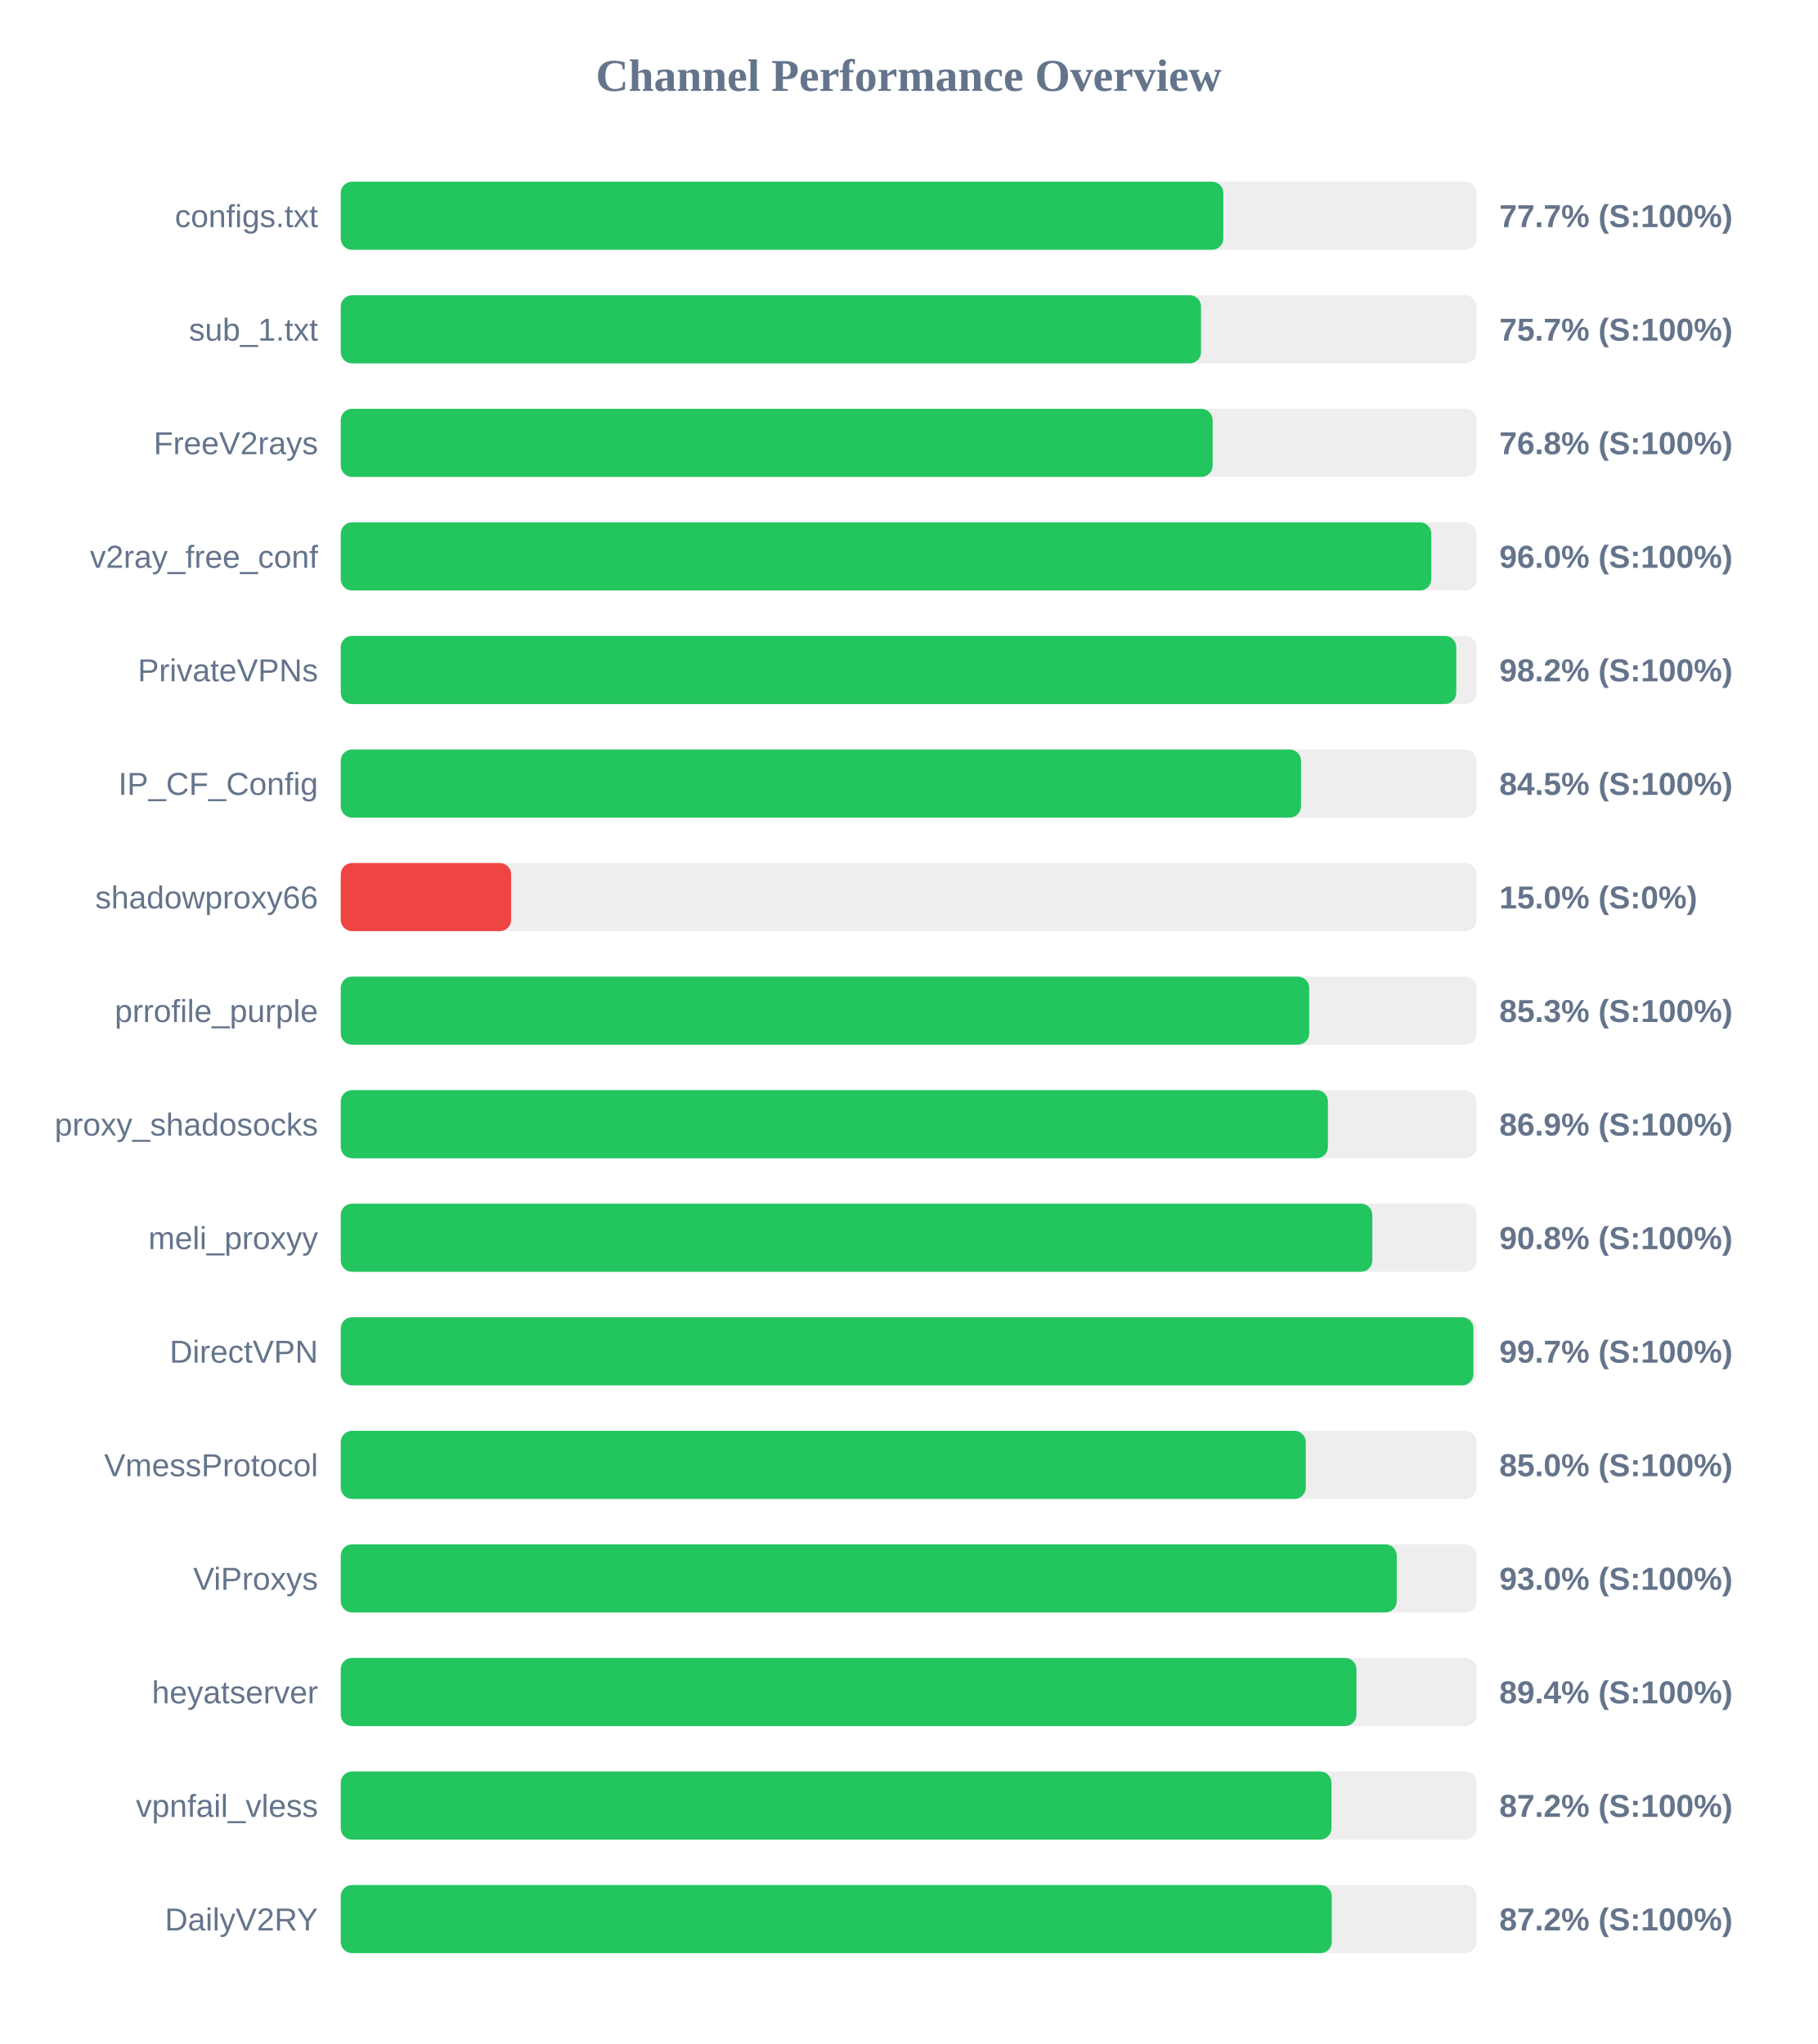
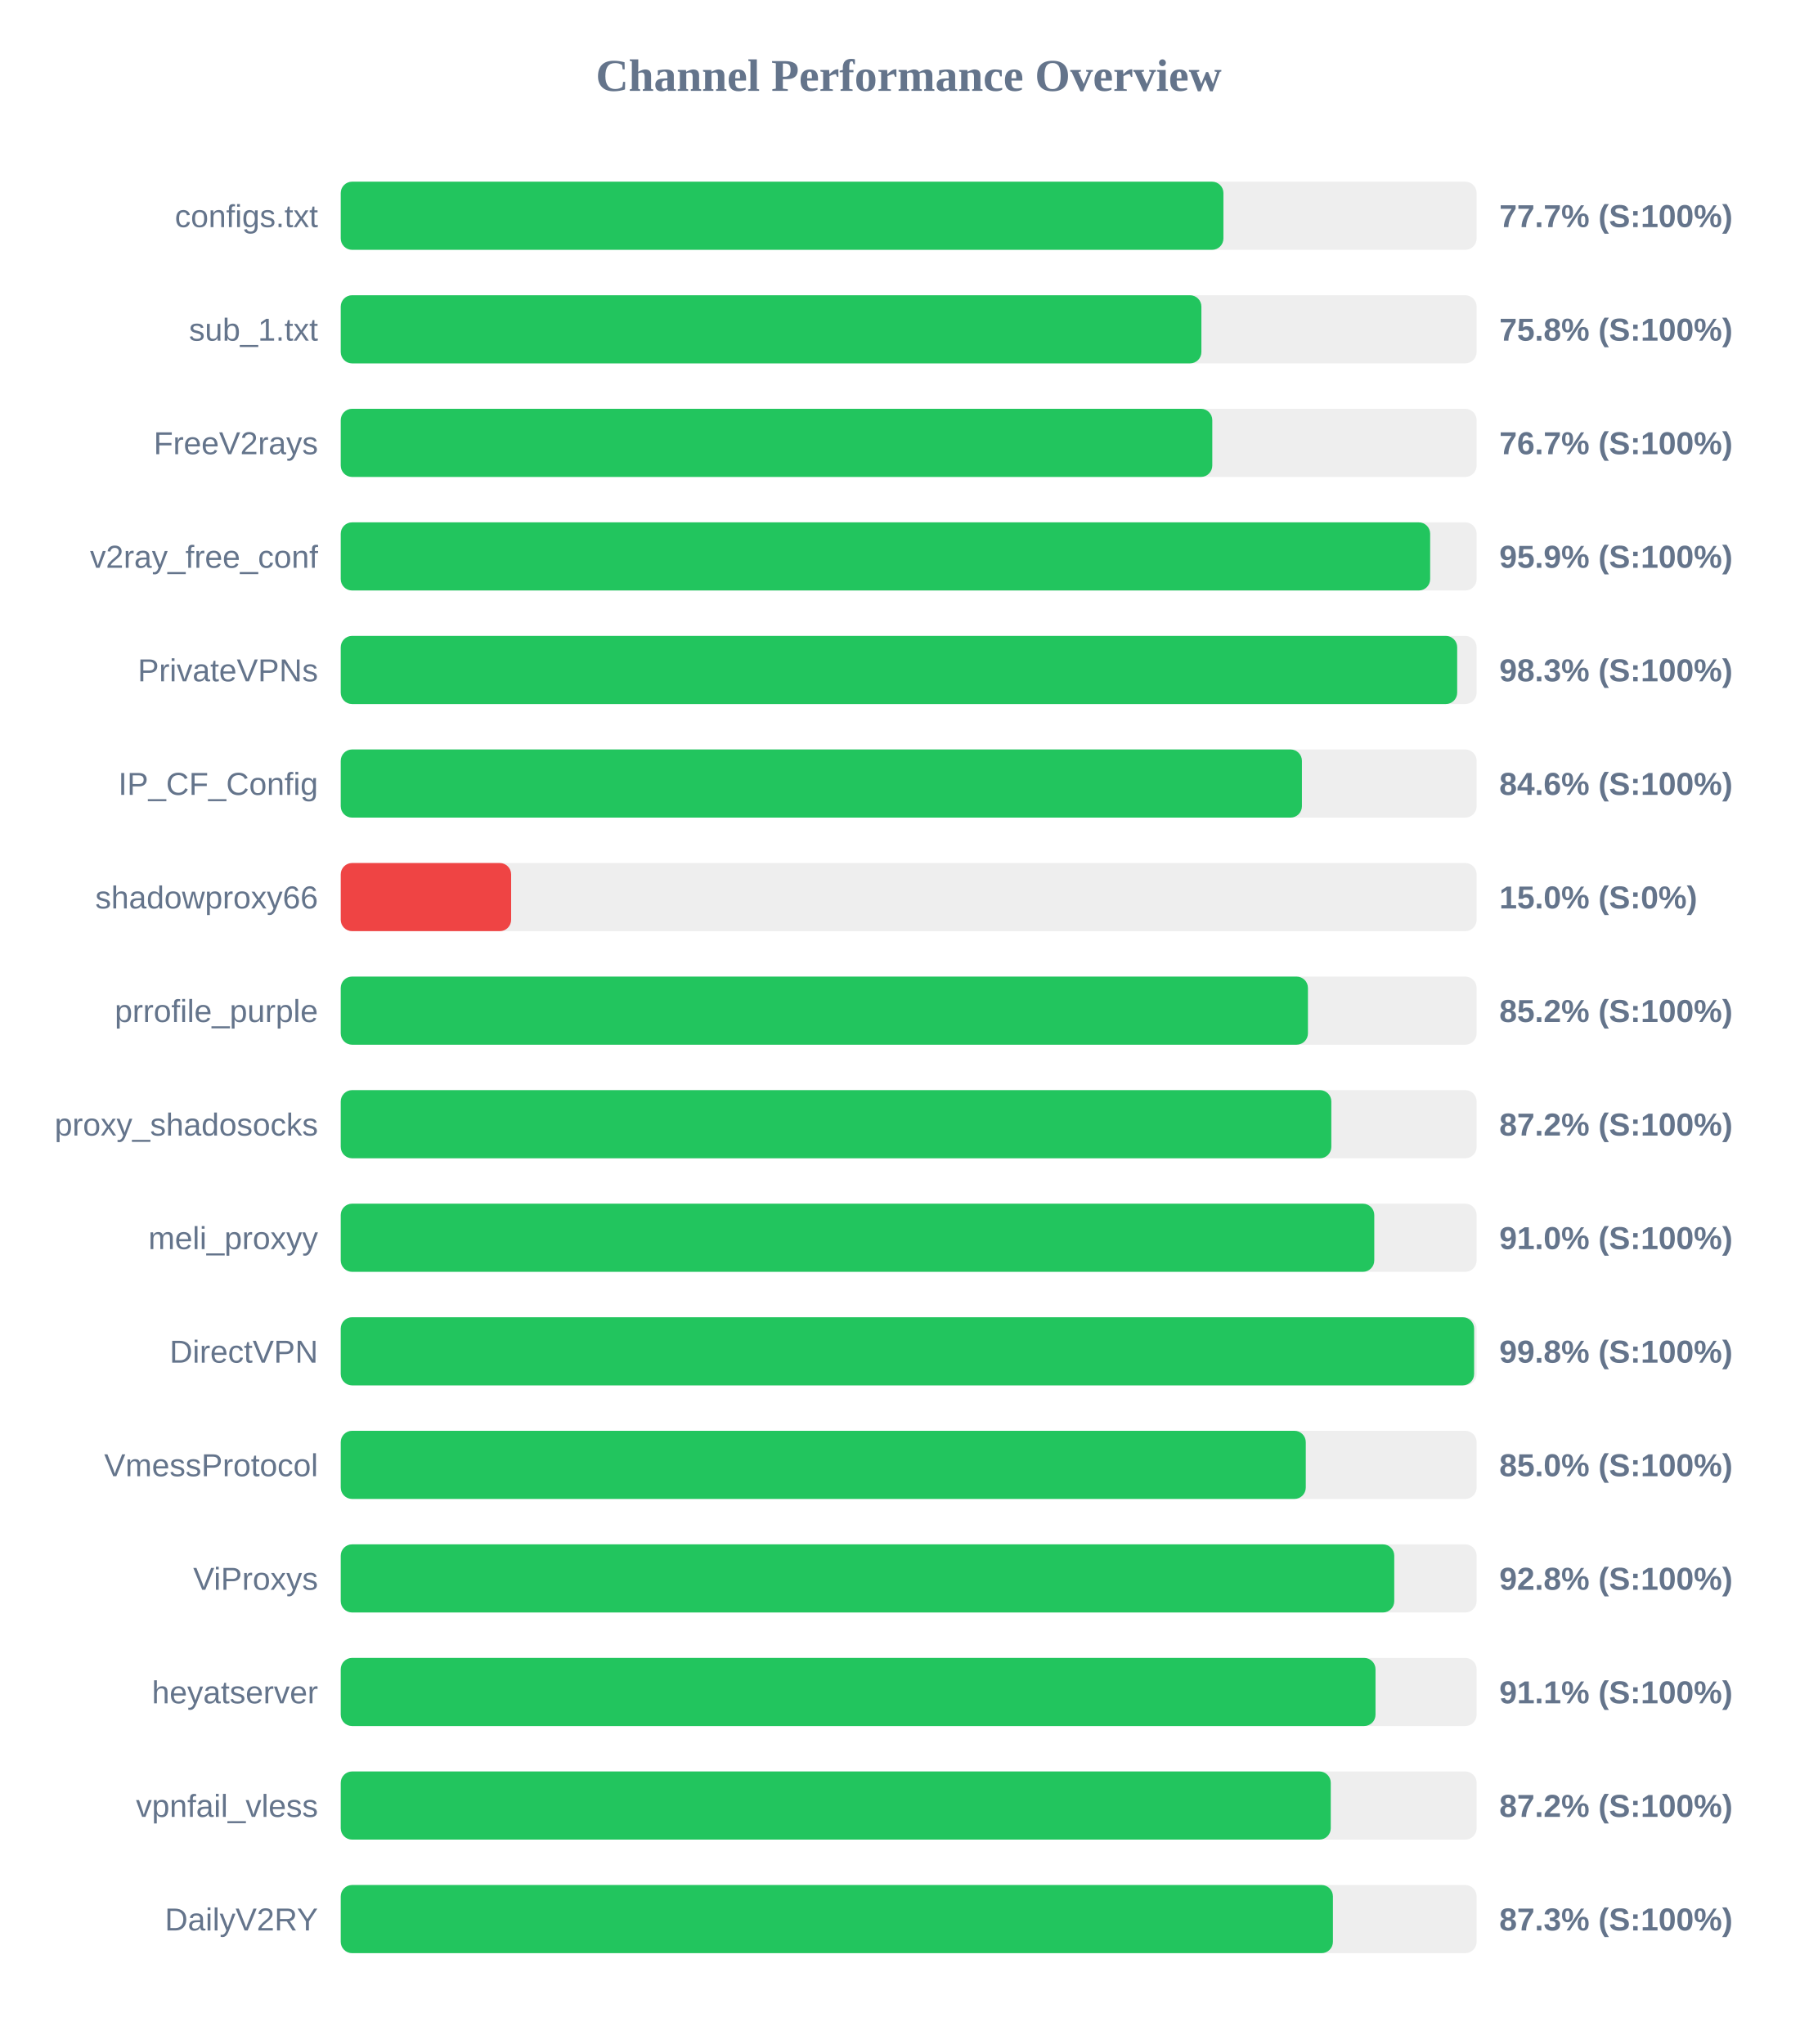
<svg xmlns="http://www.w3.org/2000/svg" width="800" height="900" version="1.1">
  <style>
        .row { font: 14px Arial; fill: #64748b; }
        .score { font: bold 14px Arial; fill: #64748b; }
    </style>
  <text x="400" y="40" text-anchor="middle" font-size="20px" font-weight="bold" fill="#64748b">Channel Performance Overview</text>
  <rect x="150" y="80" width="500" height="30" fill="#eee" rx="5" />
-   <rect x="150" y="80" width="388.5" height="30" fill="#22c55e" rx="5" />
+   <rect x="150" y="80" width="388.55" height="30" fill="#22c55e" rx="5" />
  <text x="140" y="100" text-anchor="end" class="row">configs.txt</text>
  <text x="660" y="100" text-anchor="start" class="score">77.7% (S:100%)</text>
  <rect x="150" y="130" width="500" height="30" fill="#eee" rx="5" />
-   <rect x="150" y="130" width="378.7" height="30" fill="#22c55e" rx="5" />
+   <rect x="150" y="130" width="378.85" height="30" fill="#22c55e" rx="5" />
  <text x="140" y="150" text-anchor="end" class="row">sub_1.txt</text>
-   <text x="660" y="150" text-anchor="start" class="score">75.7% (S:100%)</text>
+   <text x="660" y="150" text-anchor="start" class="score">75.8% (S:100%)</text>
  <rect x="150" y="180" width="500" height="30" fill="#eee" rx="5" />
-   <rect x="150" y="180" width="383.8" height="30" fill="#22c55e" rx="5" />
+   <rect x="150" y="180" width="383.65" height="30" fill="#22c55e" rx="5" />
  <text x="140" y="200" text-anchor="end" class="row">FreeV2rays</text>
-   <text x="660" y="200" text-anchor="start" class="score">76.8% (S:100%)</text>
+   <text x="660" y="200" text-anchor="start" class="score">76.7% (S:100%)</text>
  <rect x="150" y="230" width="500" height="30" fill="#eee" rx="5" />
-   <rect x="150" y="230" width="480.05" height="30" fill="#22c55e" rx="5" />
+   <rect x="150" y="230" width="479.55" height="30" fill="#22c55e" rx="5" />
  <text x="140" y="250" text-anchor="end" class="row">v2ray_free_conf</text>
-   <text x="660" y="250" text-anchor="start" class="score">96.0% (S:100%)</text>
+   <text x="660" y="250" text-anchor="start" class="score">95.9% (S:100%)</text>
  <rect x="150" y="280" width="500" height="30" fill="#eee" rx="5" />
-   <rect x="150" y="280" width="491.05" height="30" fill="#22c55e" rx="5" />
+   <rect x="150" y="280" width="491.45" height="30" fill="#22c55e" rx="5" />
  <text x="140" y="300" text-anchor="end" class="row">PrivateVPNs</text>
-   <text x="660" y="300" text-anchor="start" class="score">98.2% (S:100%)</text>
+   <text x="660" y="300" text-anchor="start" class="score">98.3% (S:100%)</text>
  <rect x="150" y="330" width="500" height="30" fill="#eee" rx="5" />
-   <rect x="150" y="330" width="422.7" height="30" fill="#22c55e" rx="5" />
+   <rect x="150" y="330" width="423.1" height="30" fill="#22c55e" rx="5" />
  <text x="140" y="350" text-anchor="end" class="row">IP_CF_Config</text>
-   <text x="660" y="350" text-anchor="start" class="score">84.5% (S:100%)</text>
+   <text x="660" y="350" text-anchor="start" class="score">84.6% (S:100%)</text>
  <rect x="150" y="380" width="500" height="30" fill="#eee" rx="5" />
  <rect x="150" y="380" width="75.0" height="30" fill="#ef4444" rx="5" />
  <text x="140" y="400" text-anchor="end" class="row">shadowproxy66</text>
  <text x="660" y="400" text-anchor="start" class="score">15.0% (S:0%)</text>
  <rect x="150" y="430" width="500" height="30" fill="#eee" rx="5" />
-   <rect x="150" y="430" width="426.3" height="30" fill="#22c55e" rx="5" />
+   <rect x="150" y="430" width="425.75" height="30" fill="#22c55e" rx="5" />
  <text x="140" y="450" text-anchor="end" class="row">prrofile_purple</text>
-   <text x="660" y="450" text-anchor="start" class="score">85.3% (S:100%)</text>
+   <text x="660" y="450" text-anchor="start" class="score">85.2% (S:100%)</text>
  <rect x="150" y="480" width="500" height="30" fill="#eee" rx="5" />
-   <rect x="150" y="480" width="434.55" height="30" fill="#22c55e" rx="5" />
+   <rect x="150" y="480" width="436.05" height="30" fill="#22c55e" rx="5" />
  <text x="140" y="500" text-anchor="end" class="row">proxy_shadosocks</text>
-   <text x="660" y="500" text-anchor="start" class="score">86.9% (S:100%)</text>
+   <text x="660" y="500" text-anchor="start" class="score">87.2% (S:100%)</text>
  <rect x="150" y="530" width="500" height="30" fill="#eee" rx="5" />
-   <rect x="150" y="530" width="454.1" height="30" fill="#22c55e" rx="5" />
+   <rect x="150" y="530" width="454.95" height="30" fill="#22c55e" rx="5" />
  <text x="140" y="550" text-anchor="end" class="row">meli_proxyy</text>
-   <text x="660" y="550" text-anchor="start" class="score">90.8% (S:100%)</text>
+   <text x="660" y="550" text-anchor="start" class="score">91.0% (S:100%)</text>
  <rect x="150" y="580" width="500" height="30" fill="#eee" rx="5" />
-   <rect x="150" y="580" width="498.6" height="30" fill="#22c55e" rx="5" />
+   <rect x="150" y="580" width="498.9" height="30" fill="#22c55e" rx="5" />
  <text x="140" y="600" text-anchor="end" class="row">DirectVPN</text>
-   <text x="660" y="600" text-anchor="start" class="score">99.7% (S:100%)</text>
+   <text x="660" y="600" text-anchor="start" class="score">99.8% (S:100%)</text>
  <rect x="150" y="630" width="500" height="30" fill="#eee" rx="5" />
  <rect x="150" y="630" width="424.8" height="30" fill="#22c55e" rx="5" />
  <text x="140" y="650" text-anchor="end" class="row">VmessProtocol</text>
  <text x="660" y="650" text-anchor="start" class="score">85.0% (S:100%)</text>
  <rect x="150" y="680" width="500" height="30" fill="#eee" rx="5" />
-   <rect x="150" y="680" width="464.85" height="30" fill="#22c55e" rx="5" />
+   <rect x="150" y="680" width="463.75" height="30" fill="#22c55e" rx="5" />
  <text x="140" y="700" text-anchor="end" class="row">ViProxys</text>
-   <text x="660" y="700" text-anchor="start" class="score">93.0% (S:100%)</text>
+   <text x="660" y="700" text-anchor="start" class="score">92.8% (S:100%)</text>
  <rect x="150" y="730" width="500" height="30" fill="#eee" rx="5" />
-   <rect x="150" y="730" width="447.1" height="30" fill="#22c55e" rx="5" />
+   <rect x="150" y="730" width="455.5" height="30" fill="#22c55e" rx="5" />
  <text x="140" y="750" text-anchor="end" class="row">heyatserver</text>
-   <text x="660" y="750" text-anchor="start" class="score">89.4% (S:100%)</text>
+   <text x="660" y="750" text-anchor="start" class="score">91.1% (S:100%)</text>
  <rect x="150" y="780" width="500" height="30" fill="#eee" rx="5" />
-   <rect x="150" y="780" width="436.1" height="30" fill="#22c55e" rx="5" />
+   <rect x="150" y="780" width="435.8" height="30" fill="#22c55e" rx="5" />
  <text x="140" y="800" text-anchor="end" class="row">vpnfail_vless</text>
  <text x="660" y="800" text-anchor="start" class="score">87.2% (S:100%)</text>
  <rect x="150" y="830" width="500" height="30" fill="#eee" rx="5" />
-   <rect x="150" y="830" width="436.25" height="30" fill="#22c55e" rx="5" />
+   <rect x="150" y="830" width="436.75" height="30" fill="#22c55e" rx="5" />
  <text x="140" y="850" text-anchor="end" class="row">DailyV2RY</text>
-   <text x="660" y="850" text-anchor="start" class="score">87.2% (S:100%)</text>
+   <text x="660" y="850" text-anchor="start" class="score">87.3% (S:100%)</text>
</svg>
